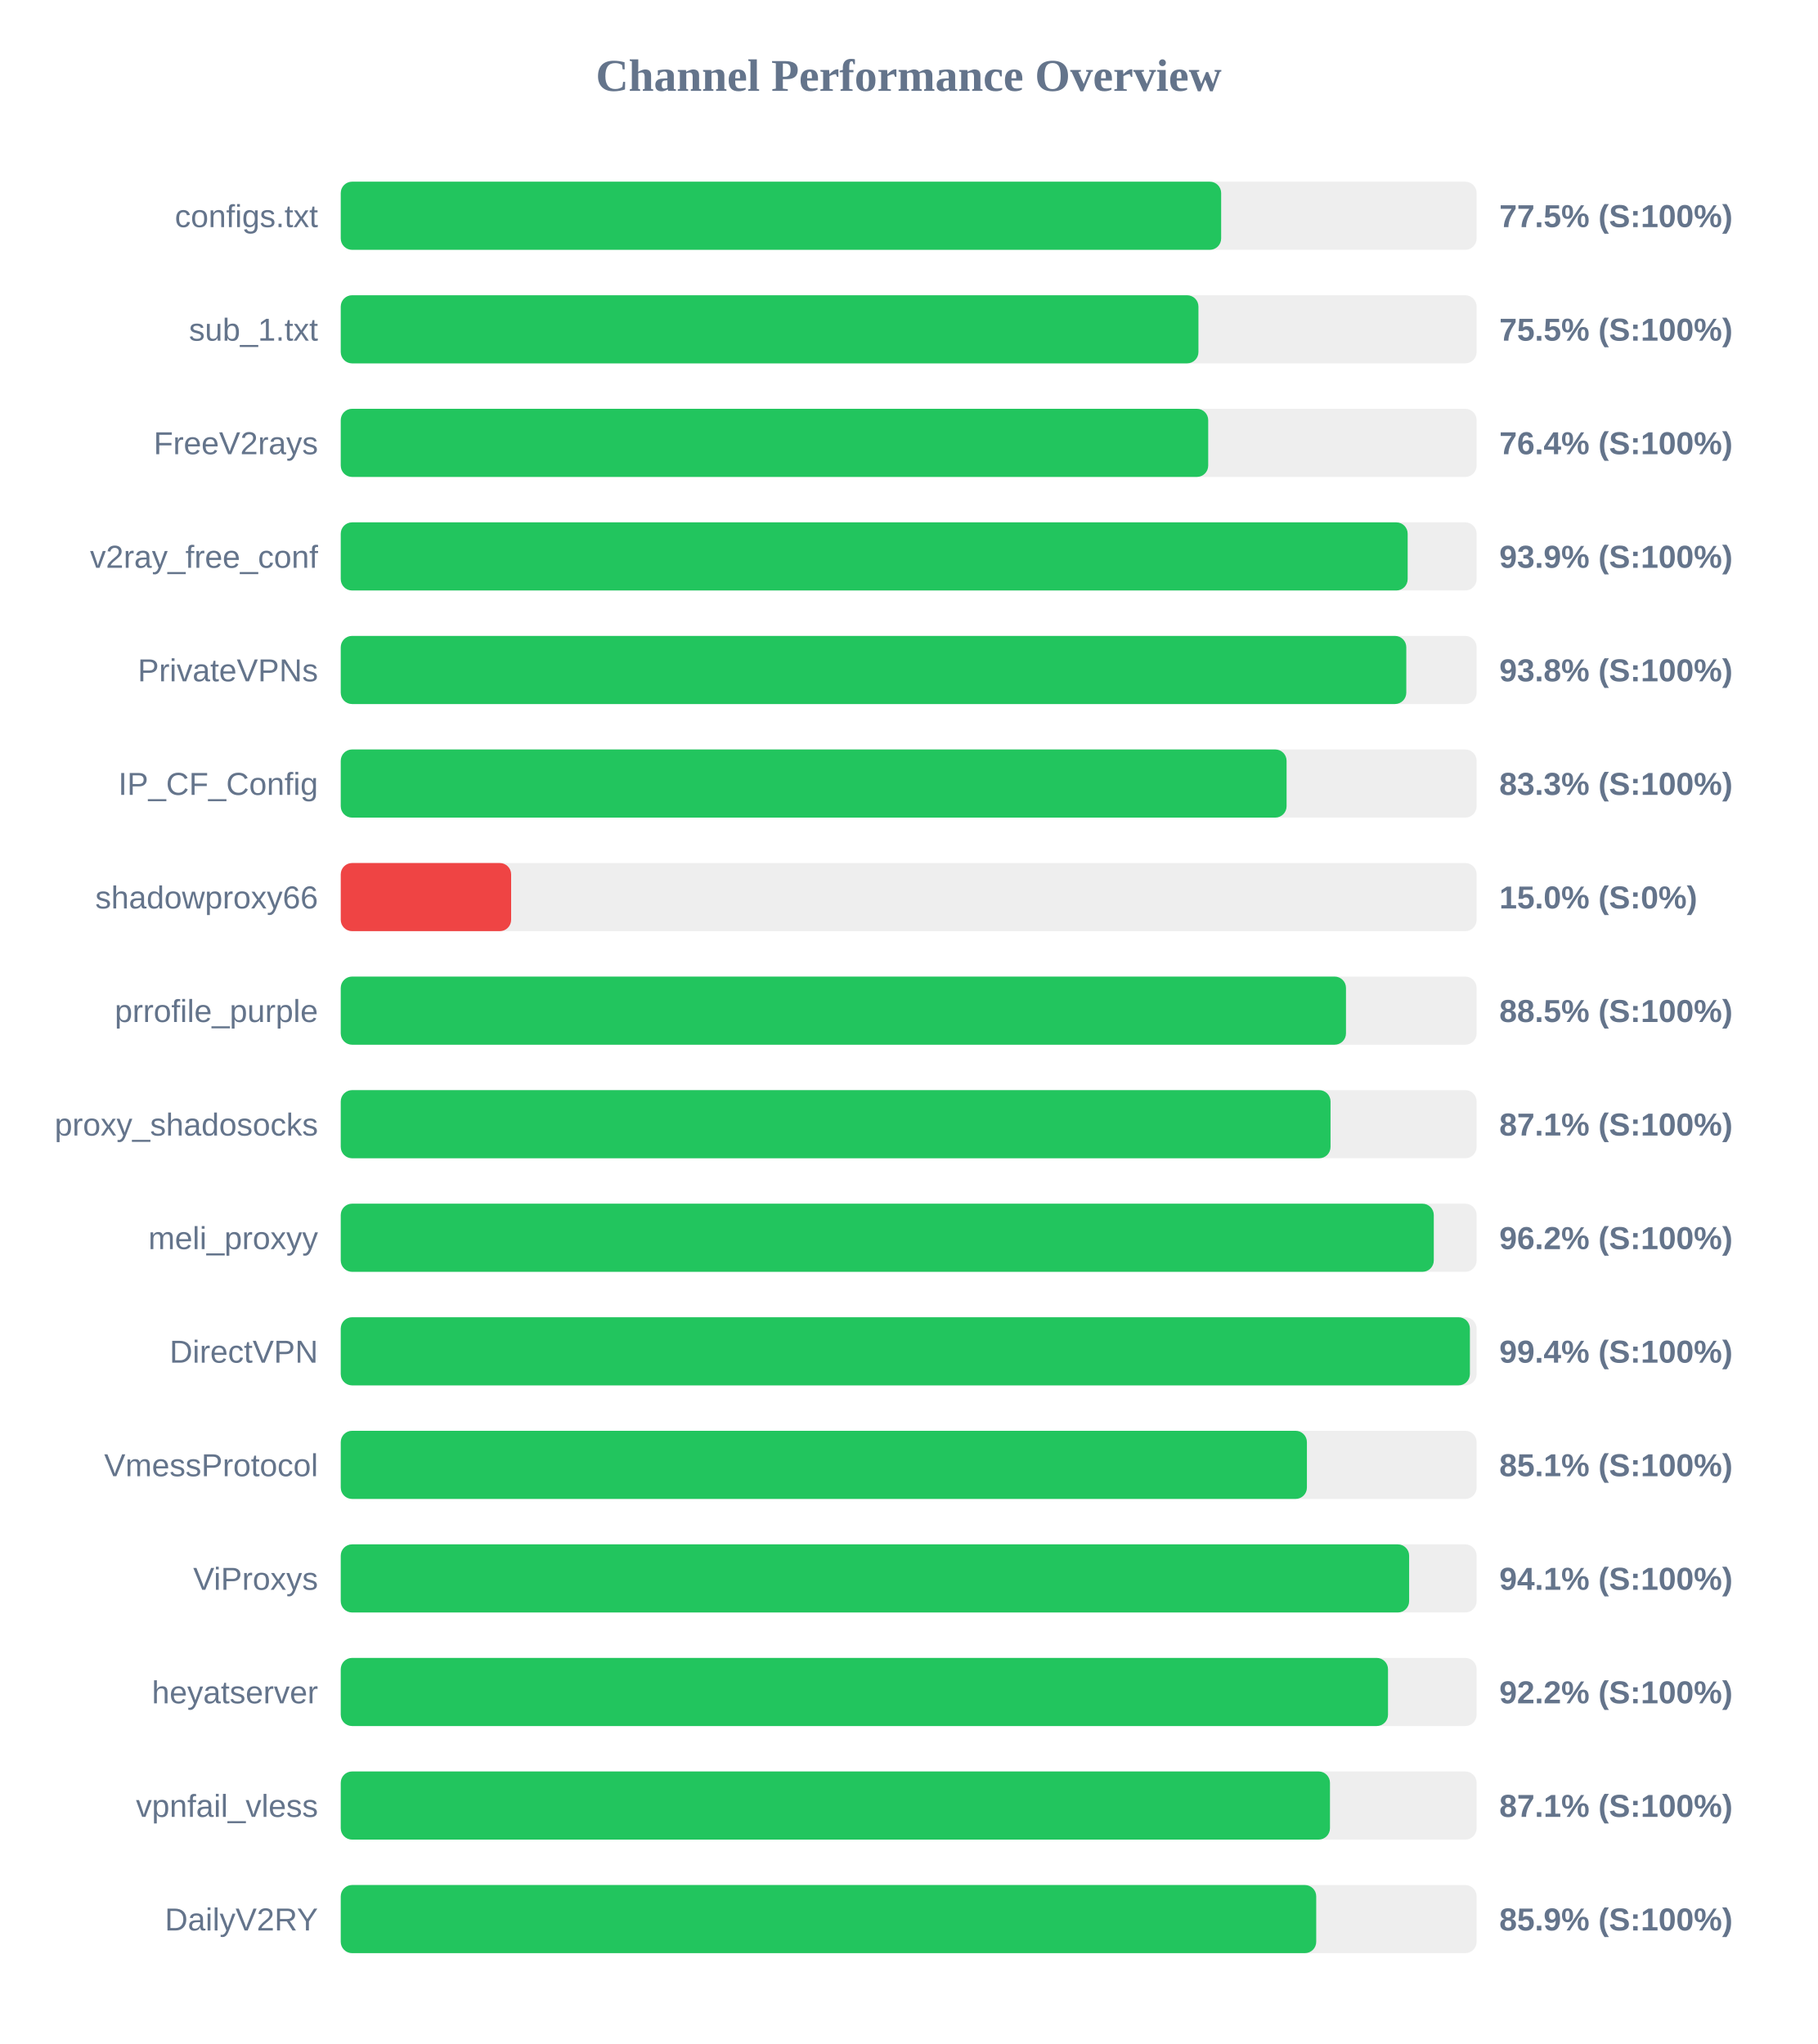
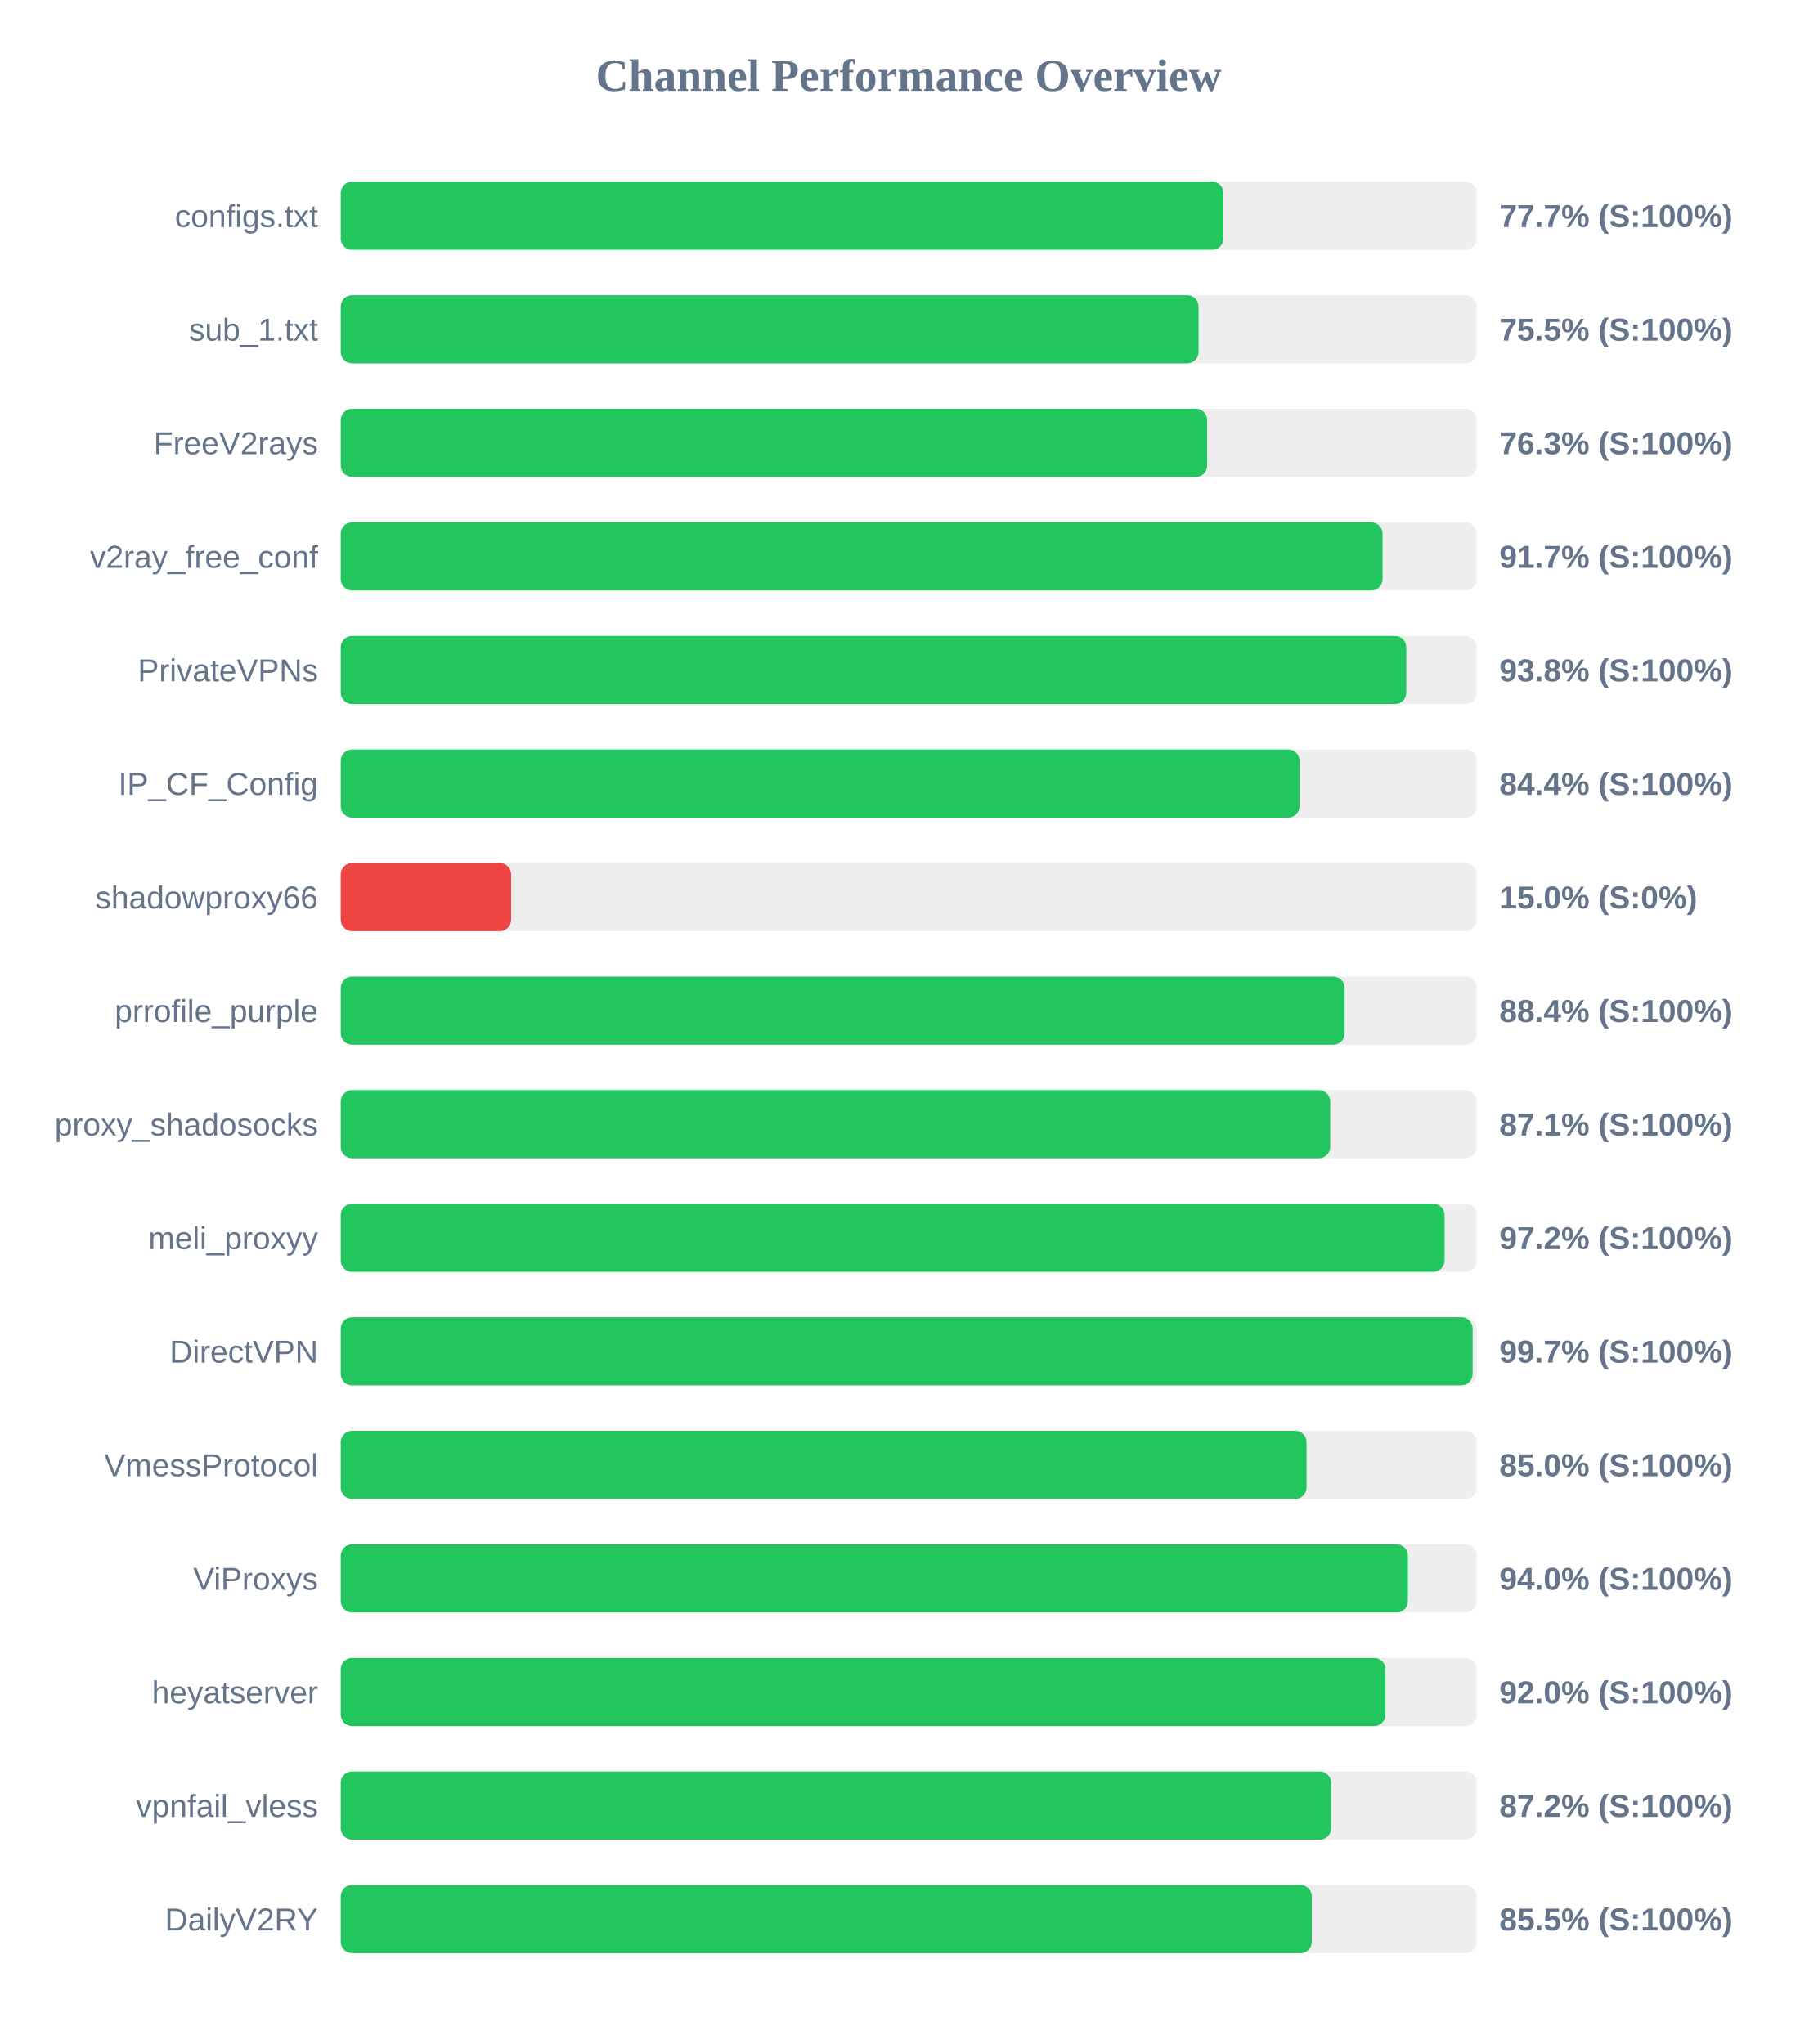
<svg xmlns="http://www.w3.org/2000/svg" width="800" height="900" version="1.1">
  <style>
        .row { font: 14px Arial; fill: #64748b; }
        .score { font: bold 14px Arial; fill: #64748b; }
    </style>
  <text x="400" y="40" text-anchor="middle" font-size="20px" font-weight="bold" fill="#64748b">Channel Performance Overview</text>
  <rect x="150" y="80" width="500" height="30" fill="#eee" rx="5" />
-   <rect x="150" y="80" width="387.55" height="30" fill="#22c55e" rx="5" />
+   <rect x="150" y="80" width="388.55" height="30" fill="#22c55e" rx="5" />
  <text x="140" y="100" text-anchor="end" class="row">configs.txt</text>
-   <text x="660" y="100" text-anchor="start" class="score">77.5% (S:100%)</text>
+   <text x="660" y="100" text-anchor="start" class="score">77.7% (S:100%)</text>
  <rect x="150" y="130" width="500" height="30" fill="#eee" rx="5" />
-   <rect x="150" y="130" width="377.55" height="30" fill="#22c55e" rx="5" />
+   <rect x="150" y="130" width="377.6" height="30" fill="#22c55e" rx="5" />
  <text x="140" y="150" text-anchor="end" class="row">sub_1.txt</text>
  <text x="660" y="150" text-anchor="start" class="score">75.5% (S:100%)</text>
  <rect x="150" y="180" width="500" height="30" fill="#eee" rx="5" />
-   <rect x="150" y="180" width="381.85" height="30" fill="#22c55e" rx="5" />
+   <rect x="150" y="180" width="381.4" height="30" fill="#22c55e" rx="5" />
  <text x="140" y="200" text-anchor="end" class="row">FreeV2rays</text>
-   <text x="660" y="200" text-anchor="start" class="score">76.4% (S:100%)</text>
+   <text x="660" y="200" text-anchor="start" class="score">76.3% (S:100%)</text>
  <rect x="150" y="230" width="500" height="30" fill="#eee" rx="5" />
-   <rect x="150" y="230" width="469.65" height="30" fill="#22c55e" rx="5" />
+   <rect x="150" y="230" width="458.6" height="30" fill="#22c55e" rx="5" />
  <text x="140" y="250" text-anchor="end" class="row">v2ray_free_conf</text>
-   <text x="660" y="250" text-anchor="start" class="score">93.9% (S:100%)</text>
+   <text x="660" y="250" text-anchor="start" class="score">91.7% (S:100%)</text>
  <rect x="150" y="280" width="500" height="30" fill="#eee" rx="5" />
  <rect x="150" y="280" width="469.05" height="30" fill="#22c55e" rx="5" />
  <text x="140" y="300" text-anchor="end" class="row">PrivateVPNs</text>
  <text x="660" y="300" text-anchor="start" class="score">93.8% (S:100%)</text>
  <rect x="150" y="330" width="500" height="30" fill="#eee" rx="5" />
-   <rect x="150" y="330" width="416.35" height="30" fill="#22c55e" rx="5" />
+   <rect x="150" y="330" width="422.05" height="30" fill="#22c55e" rx="5" />
  <text x="140" y="350" text-anchor="end" class="row">IP_CF_Config</text>
-   <text x="660" y="350" text-anchor="start" class="score">83.3% (S:100%)</text>
+   <text x="660" y="350" text-anchor="start" class="score">84.4% (S:100%)</text>
  <rect x="150" y="380" width="500" height="30" fill="#eee" rx="5" />
  <rect x="150" y="380" width="75.0" height="30" fill="#ef4444" rx="5" />
  <text x="140" y="400" text-anchor="end" class="row">shadowproxy66</text>
  <text x="660" y="400" text-anchor="start" class="score">15.0% (S:0%)</text>
  <rect x="150" y="430" width="500" height="30" fill="#eee" rx="5" />
-   <rect x="150" y="430" width="442.5" height="30" fill="#22c55e" rx="5" />
+   <rect x="150" y="430" width="441.9" height="30" fill="#22c55e" rx="5" />
  <text x="140" y="450" text-anchor="end" class="row">prrofile_purple</text>
-   <text x="660" y="450" text-anchor="start" class="score">88.5% (S:100%)</text>
+   <text x="660" y="450" text-anchor="start" class="score">88.4% (S:100%)</text>
  <rect x="150" y="480" width="500" height="30" fill="#eee" rx="5" />
-   <rect x="150" y="480" width="435.7" height="30" fill="#22c55e" rx="5" />
+   <rect x="150" y="480" width="435.55" height="30" fill="#22c55e" rx="5" />
  <text x="140" y="500" text-anchor="end" class="row">proxy_shadosocks</text>
  <text x="660" y="500" text-anchor="start" class="score">87.1% (S:100%)</text>
  <rect x="150" y="530" width="500" height="30" fill="#eee" rx="5" />
-   <rect x="150" y="530" width="481.15" height="30" fill="#22c55e" rx="5" />
+   <rect x="150" y="530" width="485.9" height="30" fill="#22c55e" rx="5" />
  <text x="140" y="550" text-anchor="end" class="row">meli_proxyy</text>
-   <text x="660" y="550" text-anchor="start" class="score">96.2% (S:100%)</text>
+   <text x="660" y="550" text-anchor="start" class="score">97.2% (S:100%)</text>
  <rect x="150" y="580" width="500" height="30" fill="#eee" rx="5" />
-   <rect x="150" y="580" width="497.05" height="30" fill="#22c55e" rx="5" />
+   <rect x="150" y="580" width="498.25" height="30" fill="#22c55e" rx="5" />
  <text x="140" y="600" text-anchor="end" class="row">DirectVPN</text>
-   <text x="660" y="600" text-anchor="start" class="score">99.4% (S:100%)</text>
+   <text x="660" y="600" text-anchor="start" class="score">99.7% (S:100%)</text>
  <rect x="150" y="630" width="500" height="30" fill="#eee" rx="5" />
-   <rect x="150" y="630" width="425.3" height="30" fill="#22c55e" rx="5" />
+   <rect x="150" y="630" width="425.15" height="30" fill="#22c55e" rx="5" />
  <text x="140" y="650" text-anchor="end" class="row">VmessProtocol</text>
-   <text x="660" y="650" text-anchor="start" class="score">85.1% (S:100%)</text>
+   <text x="660" y="650" text-anchor="start" class="score">85.0% (S:100%)</text>
  <rect x="150" y="680" width="500" height="30" fill="#eee" rx="5" />
-   <rect x="150" y="680" width="470.3" height="30" fill="#22c55e" rx="5" />
+   <rect x="150" y="680" width="469.75" height="30" fill="#22c55e" rx="5" />
  <text x="140" y="700" text-anchor="end" class="row">ViProxys</text>
-   <text x="660" y="700" text-anchor="start" class="score">94.1% (S:100%)</text>
+   <text x="660" y="700" text-anchor="start" class="score">94.0% (S:100%)</text>
  <rect x="150" y="730" width="500" height="30" fill="#eee" rx="5" />
-   <rect x="150" y="730" width="461.0" height="30" fill="#22c55e" rx="5" />
+   <rect x="150" y="730" width="459.9" height="30" fill="#22c55e" rx="5" />
  <text x="140" y="750" text-anchor="end" class="row">heyatserver</text>
-   <text x="660" y="750" text-anchor="start" class="score">92.2% (S:100%)</text>
+   <text x="660" y="750" text-anchor="start" class="score">92.0% (S:100%)</text>
  <rect x="150" y="780" width="500" height="30" fill="#eee" rx="5" />
-   <rect x="150" y="780" width="435.45" height="30" fill="#22c55e" rx="5" />
+   <rect x="150" y="780" width="435.95" height="30" fill="#22c55e" rx="5" />
  <text x="140" y="800" text-anchor="end" class="row">vpnfail_vless</text>
-   <text x="660" y="800" text-anchor="start" class="score">87.1% (S:100%)</text>
+   <text x="660" y="800" text-anchor="start" class="score">87.2% (S:100%)</text>
  <rect x="150" y="830" width="500" height="30" fill="#eee" rx="5" />
-   <rect x="150" y="830" width="429.4" height="30" fill="#22c55e" rx="5" />
+   <rect x="150" y="830" width="427.45" height="30" fill="#22c55e" rx="5" />
  <text x="140" y="850" text-anchor="end" class="row">DailyV2RY</text>
-   <text x="660" y="850" text-anchor="start" class="score">85.9% (S:100%)</text>
+   <text x="660" y="850" text-anchor="start" class="score">85.5% (S:100%)</text>
</svg>
